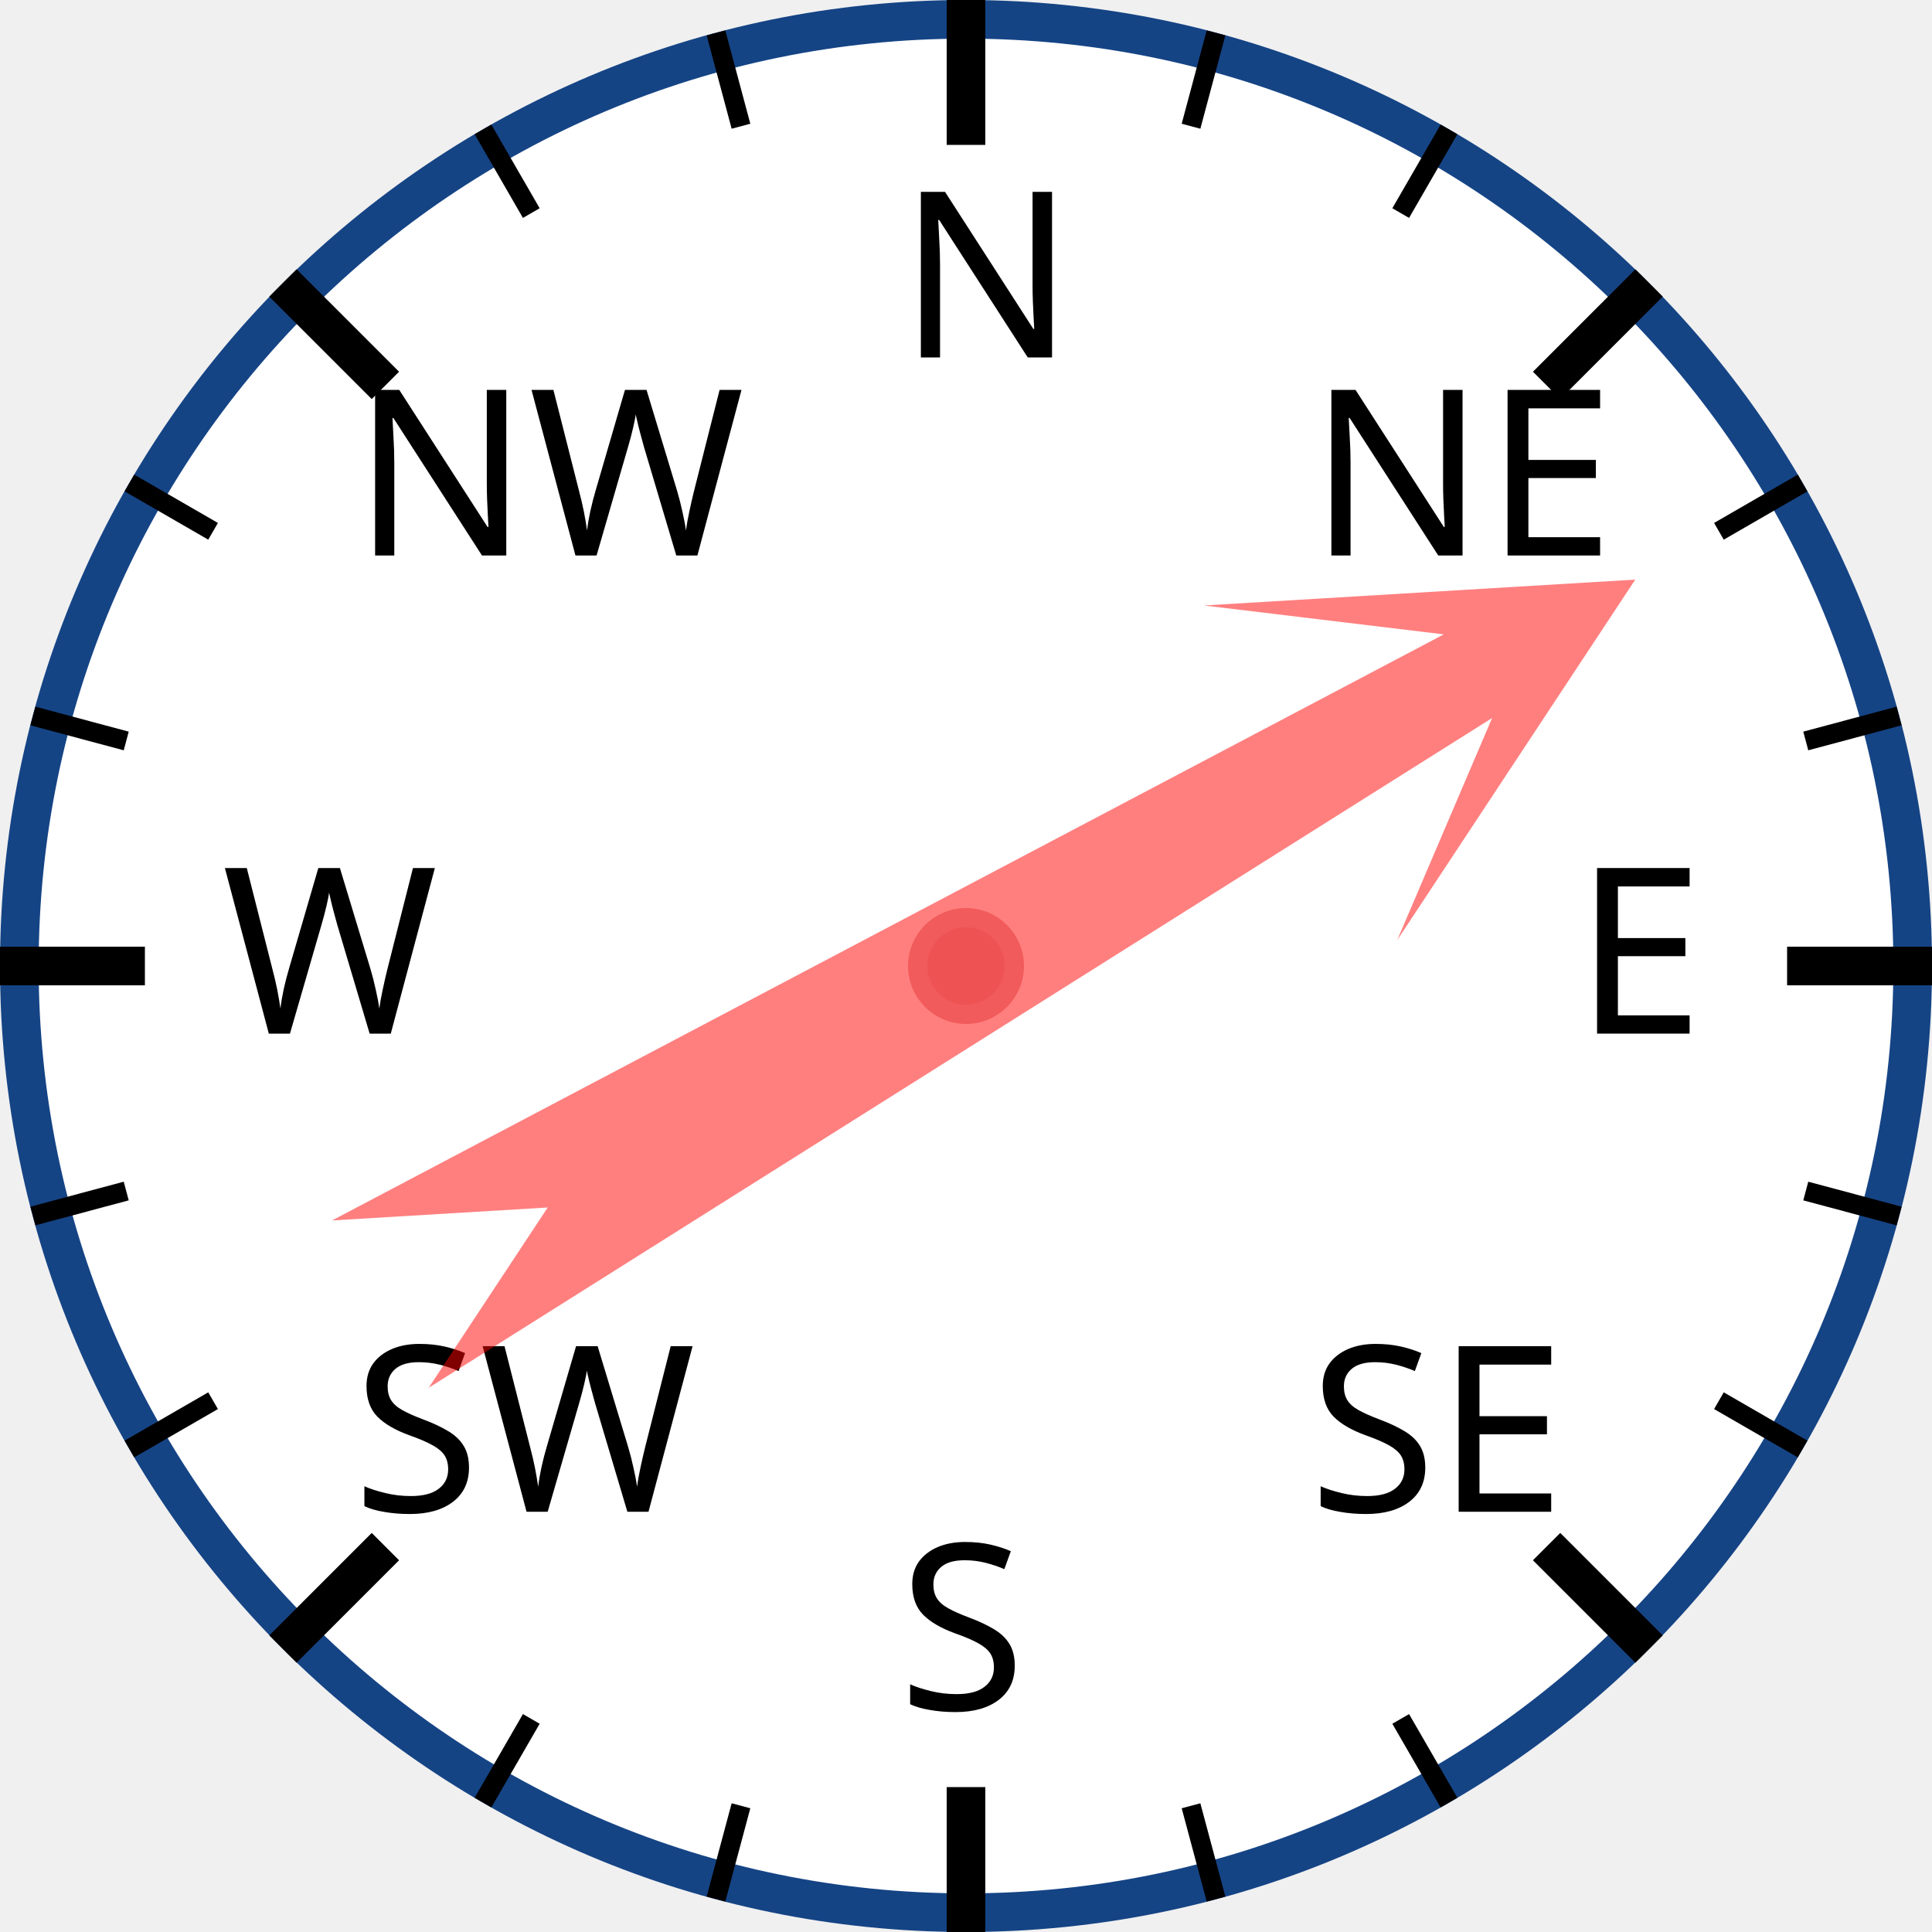
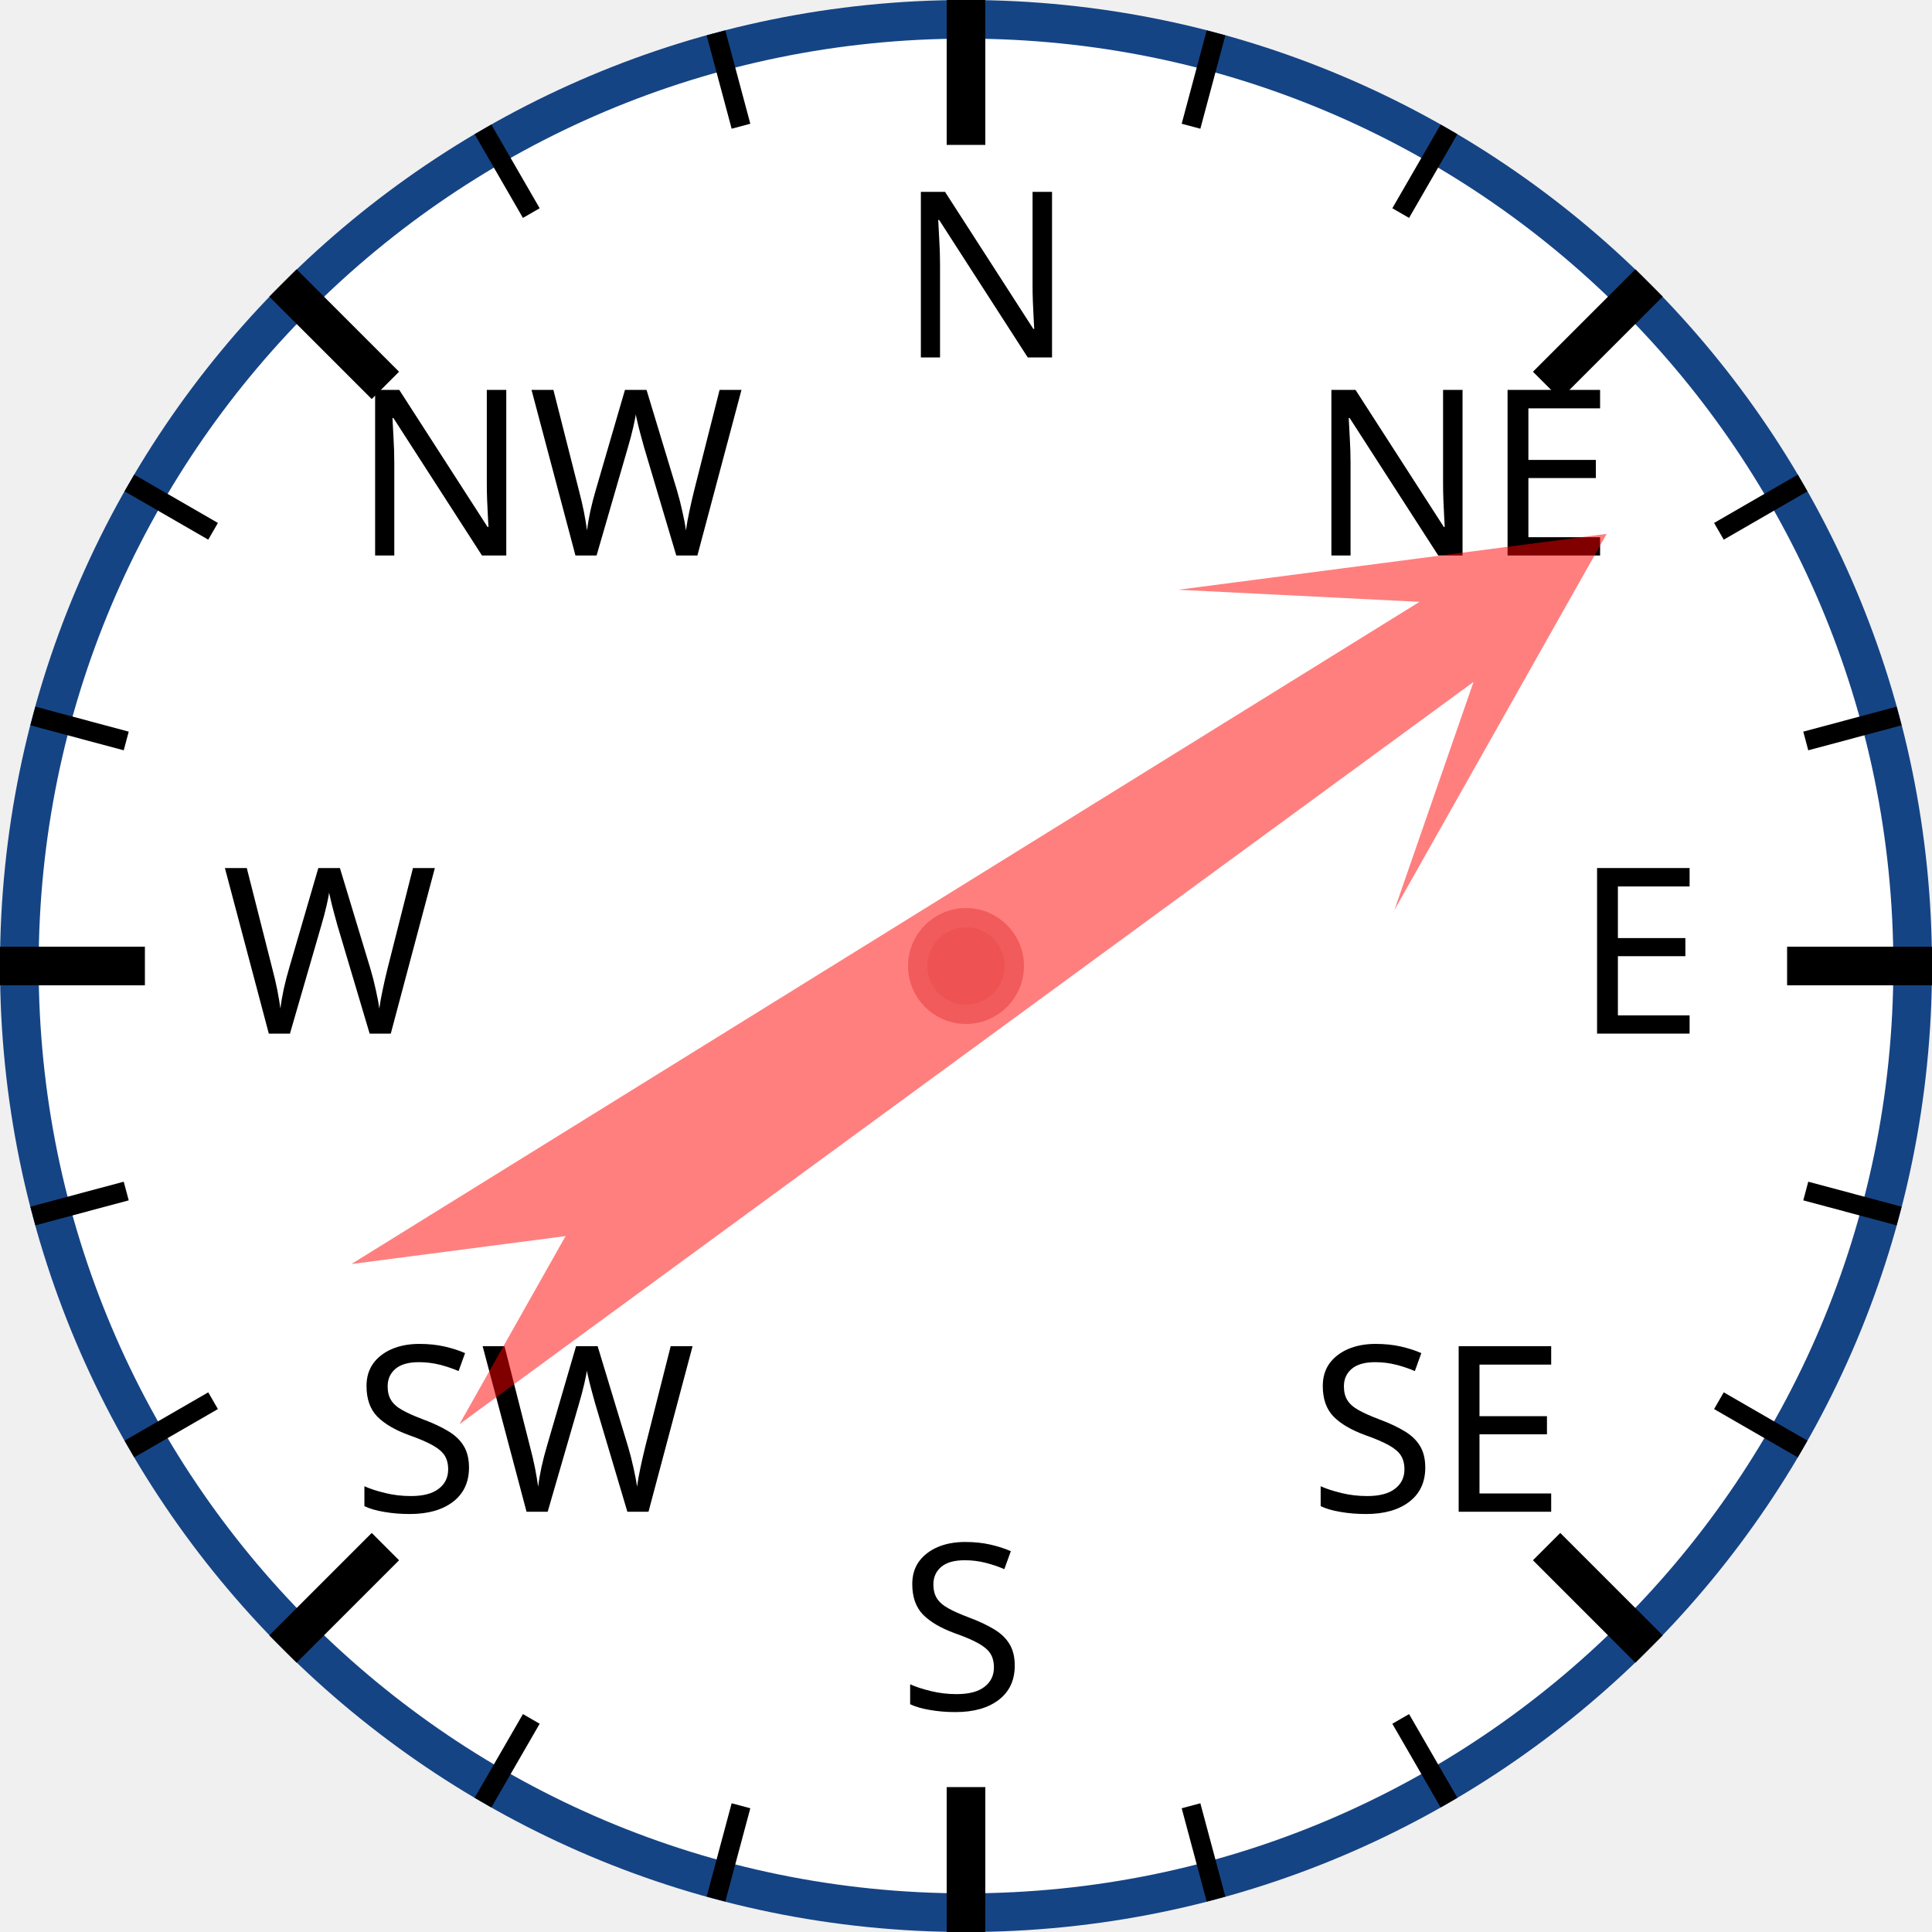
<svg xmlns="http://www.w3.org/2000/svg" width="120px" height="120px" viewBox="0 0 200 200">
  <circle cx="100" cy="100" r="98" style="fill: white; stroke: #154485; stroke-width: 4;" />
  <text x="93.0" y="37.0" style="font-family: sans-serif; font-size: 18pt;">N</text>
  <line x1="100.0" y1="0.0" x2="100.0" y2="15.0" style="stroke: black; stroke-width: 4;" />
  <line x1="74.118" y1="3.407" x2="76.706" y2="13.067" style="stroke: black; stroke-width: 2;" />
  <line x1="50" y1="13.397" x2="55" y2="22.058" style="stroke: black; stroke-width: 2;" />
  <text x="36.503" y="57.503" style="font-family: sans-serif; font-size: 18pt;">NW</text>
  <line x1="29.289" y1="29.289" x2="39.896" y2="39.896" style="stroke: black; stroke-width: 4;" />
  <line x1="13.397" y1="50" x2="22.058" y2="55" style="stroke: black; stroke-width: 2;" />
  <line x1="3.407" y1="74.118" x2="13.067" y2="76.706" style="stroke: black; stroke-width: 2;" />
  <text x="23.0" y="107.0" style="font-family: sans-serif; font-size: 18pt;">W</text>
  <line x1="0.0" y1="100.0" x2="15.0" y2="100.0" style="stroke: black; stroke-width: 4;" />
  <line x1="3.407" y1="125.882" x2="13.067" y2="123.294" style="stroke: black; stroke-width: 2;" />
  <line x1="13.397" y1="150" x2="22.058" y2="145" style="stroke: black; stroke-width: 2;" />
  <text x="36.503" y="156.497" style="font-family: sans-serif; font-size: 18pt;">SW</text>
  <line x1="29.289" y1="170.711" x2="39.896" y2="160.104" style="stroke: black; stroke-width: 4;" />
  <line x1="50" y1="186.603" x2="55" y2="177.942" style="stroke: black; stroke-width: 2;" />
  <line x1="74.118" y1="196.593" x2="76.706" y2="186.933" style="stroke: black; stroke-width: 2;" />
  <text x="93" y="177.0" style="font-family: sans-serif; font-size: 18pt;">S</text>
  <line x1="100" y1="200.0" x2="100" y2="185.0" style="stroke: black; stroke-width: 4;" />
  <line x1="125.882" y1="196.593" x2="123.294" y2="186.933" style="stroke: black; stroke-width: 2;" />
  <line x1="150.0" y1="186.603" x2="145.0" y2="177.942" style="stroke: black; stroke-width: 2;" />
  <text x="135.497" y="156.497" style="font-family: sans-serif; font-size: 18pt;">SE</text>
  <line x1="170.711" y1="170.711" x2="160.104" y2="160.104" style="stroke: black; stroke-width: 4;" />
  <line x1="186.603" y1="150" x2="177.942" y2="145" style="stroke: black; stroke-width: 2;" />
  <line x1="196.593" y1="125.882" x2="186.933" y2="123.294" style="stroke: black; stroke-width: 2;" />
  <text x="163.0" y="107" style="font-family: sans-serif; font-size: 18pt;">E</text>
  <line x1="200.0" y1="100" x2="185.0" y2="100" style="stroke: black; stroke-width: 4;" />
  <line x1="196.593" y1="74.118" x2="186.933" y2="76.706" style="stroke: black; stroke-width: 2;" />
  <line x1="186.603" y1="50" x2="177.942" y2="55" style="stroke: black; stroke-width: 2;" />
  <text x="135.497" y="57.503" style="font-family: sans-serif; font-size: 18pt;">NE</text>
  <line x1="170.711" y1="29.289" x2="160.104" y2="39.896" style="stroke: black; stroke-width: 4;" />
  <line x1="150" y1="13.397" x2="145" y2="22.058" style="stroke: black; stroke-width: 2;" />
  <line x1="125.882" y1="3.407" x2="123.294" y2="13.067" style="stroke: black; stroke-width: 2;" />
-   <polygon points="100 20 120 60 105 40 110 170 100 150 90 170 95 40 80 60" style="fill: red; fill-opacity: 0.5;" transform="rotate(60,100,100)" />
+   <polygon points="100 20 120 60 105 40 110 170 100 150 90 170 95 40 80 60" style="fill: red; fill-opacity: 0.5;" transform="rotate(56,100,100)" />
  <circle cx="100" cy="100" r="5" style="fill: #EE5252; stroke: #F25B5B; stroke-width: 2;" />
</svg>
